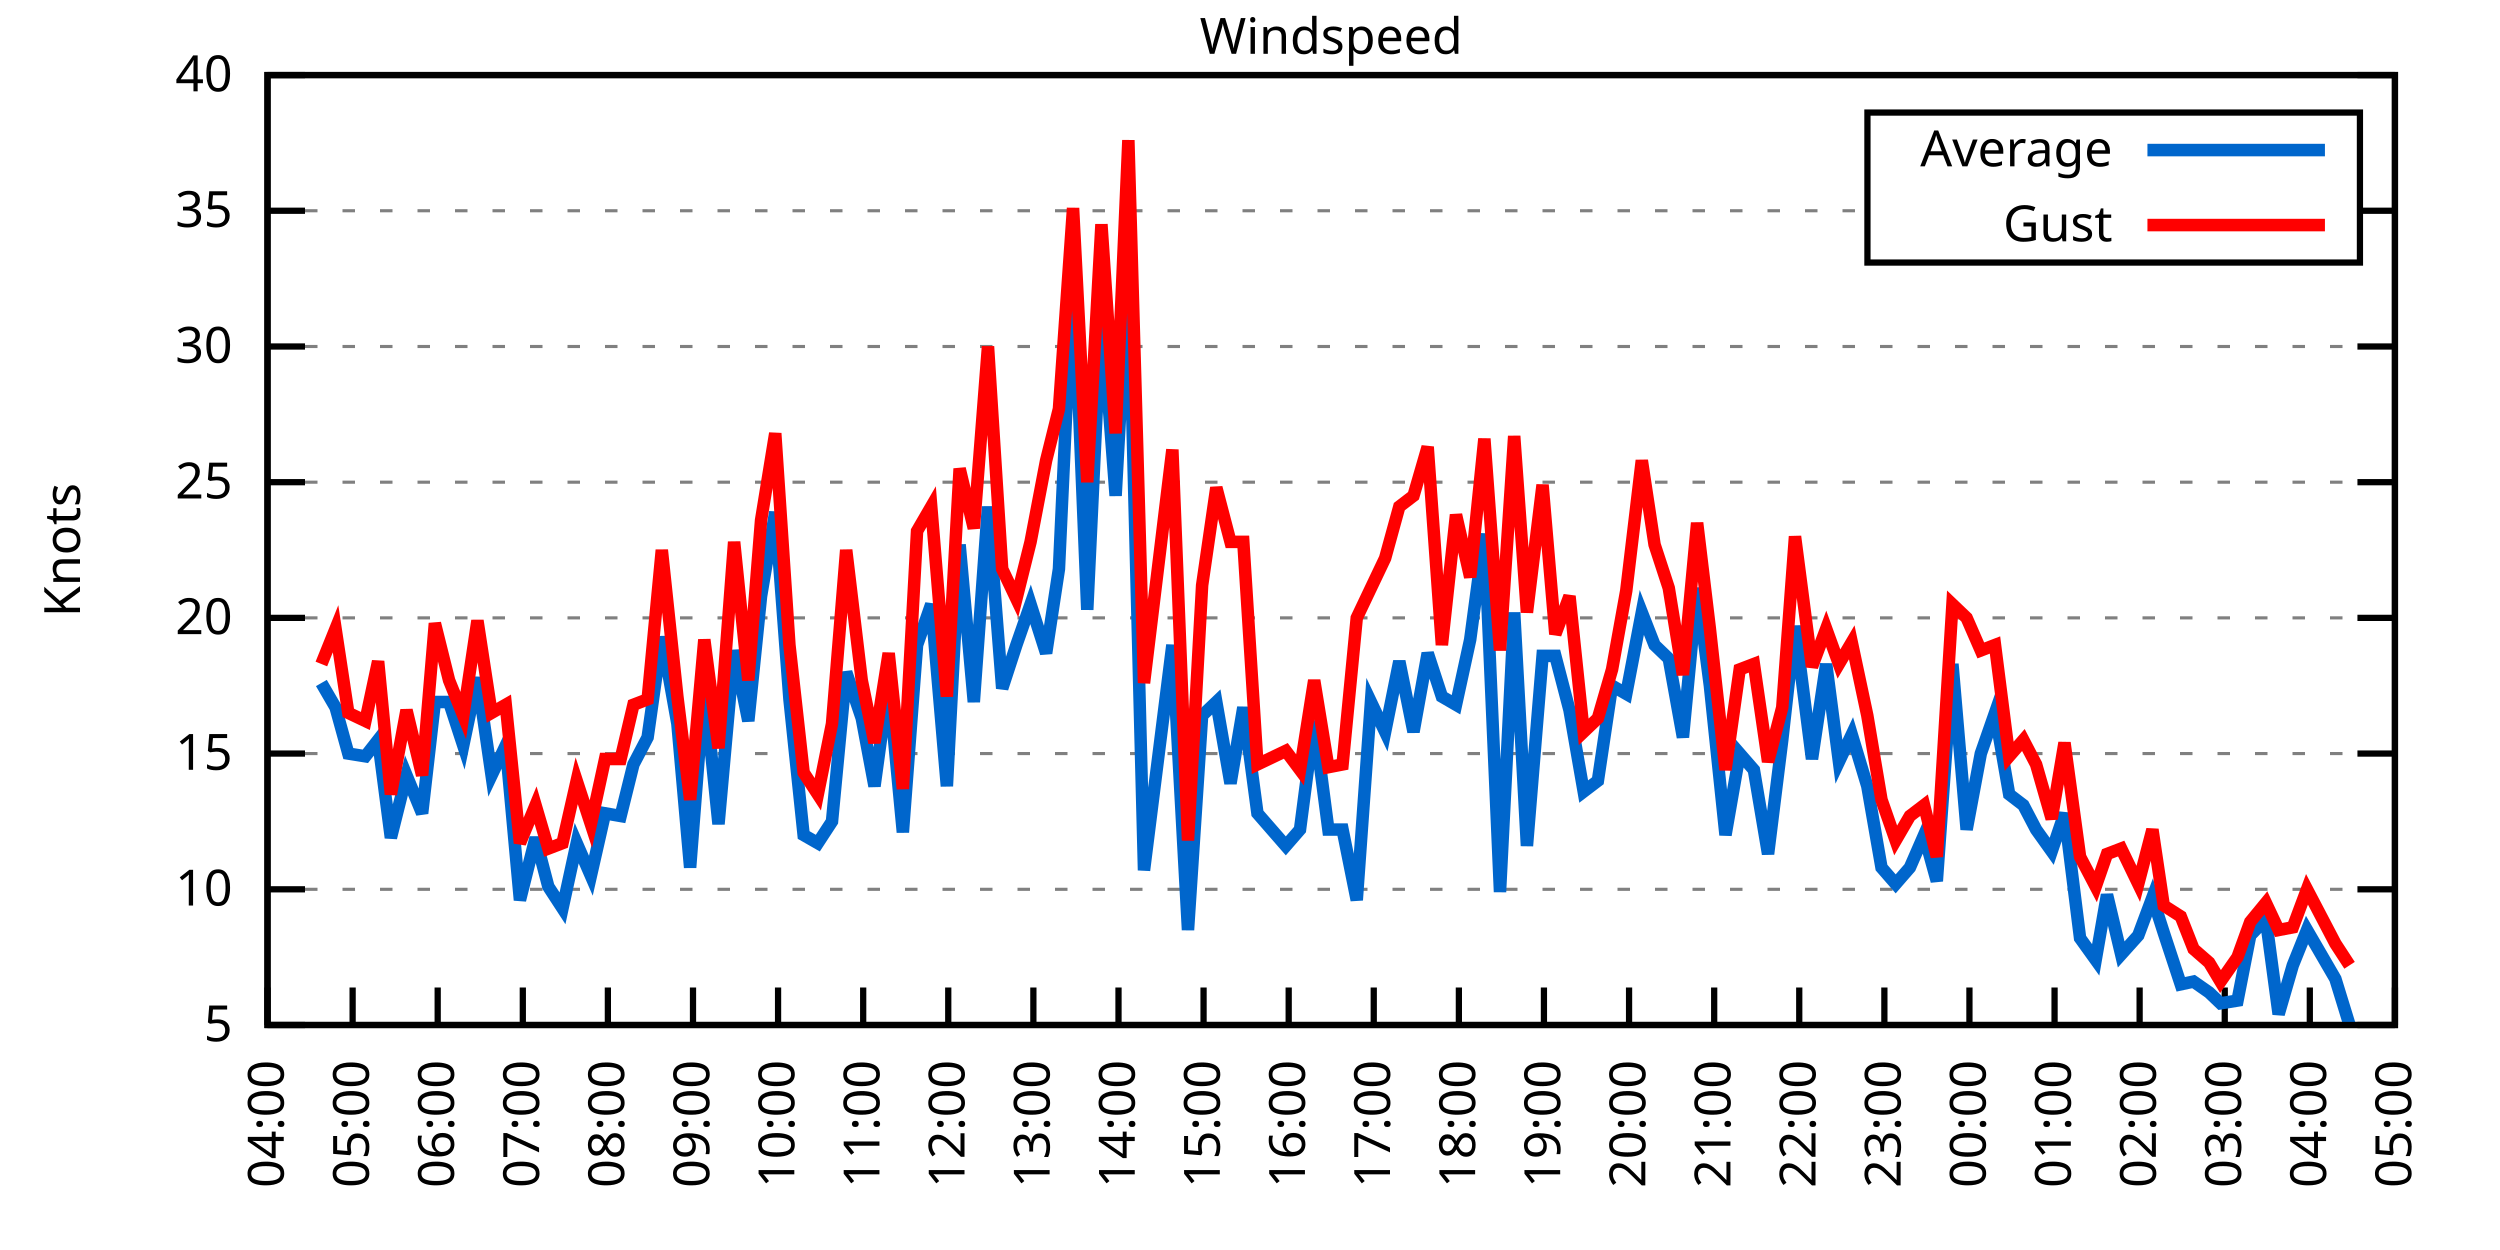
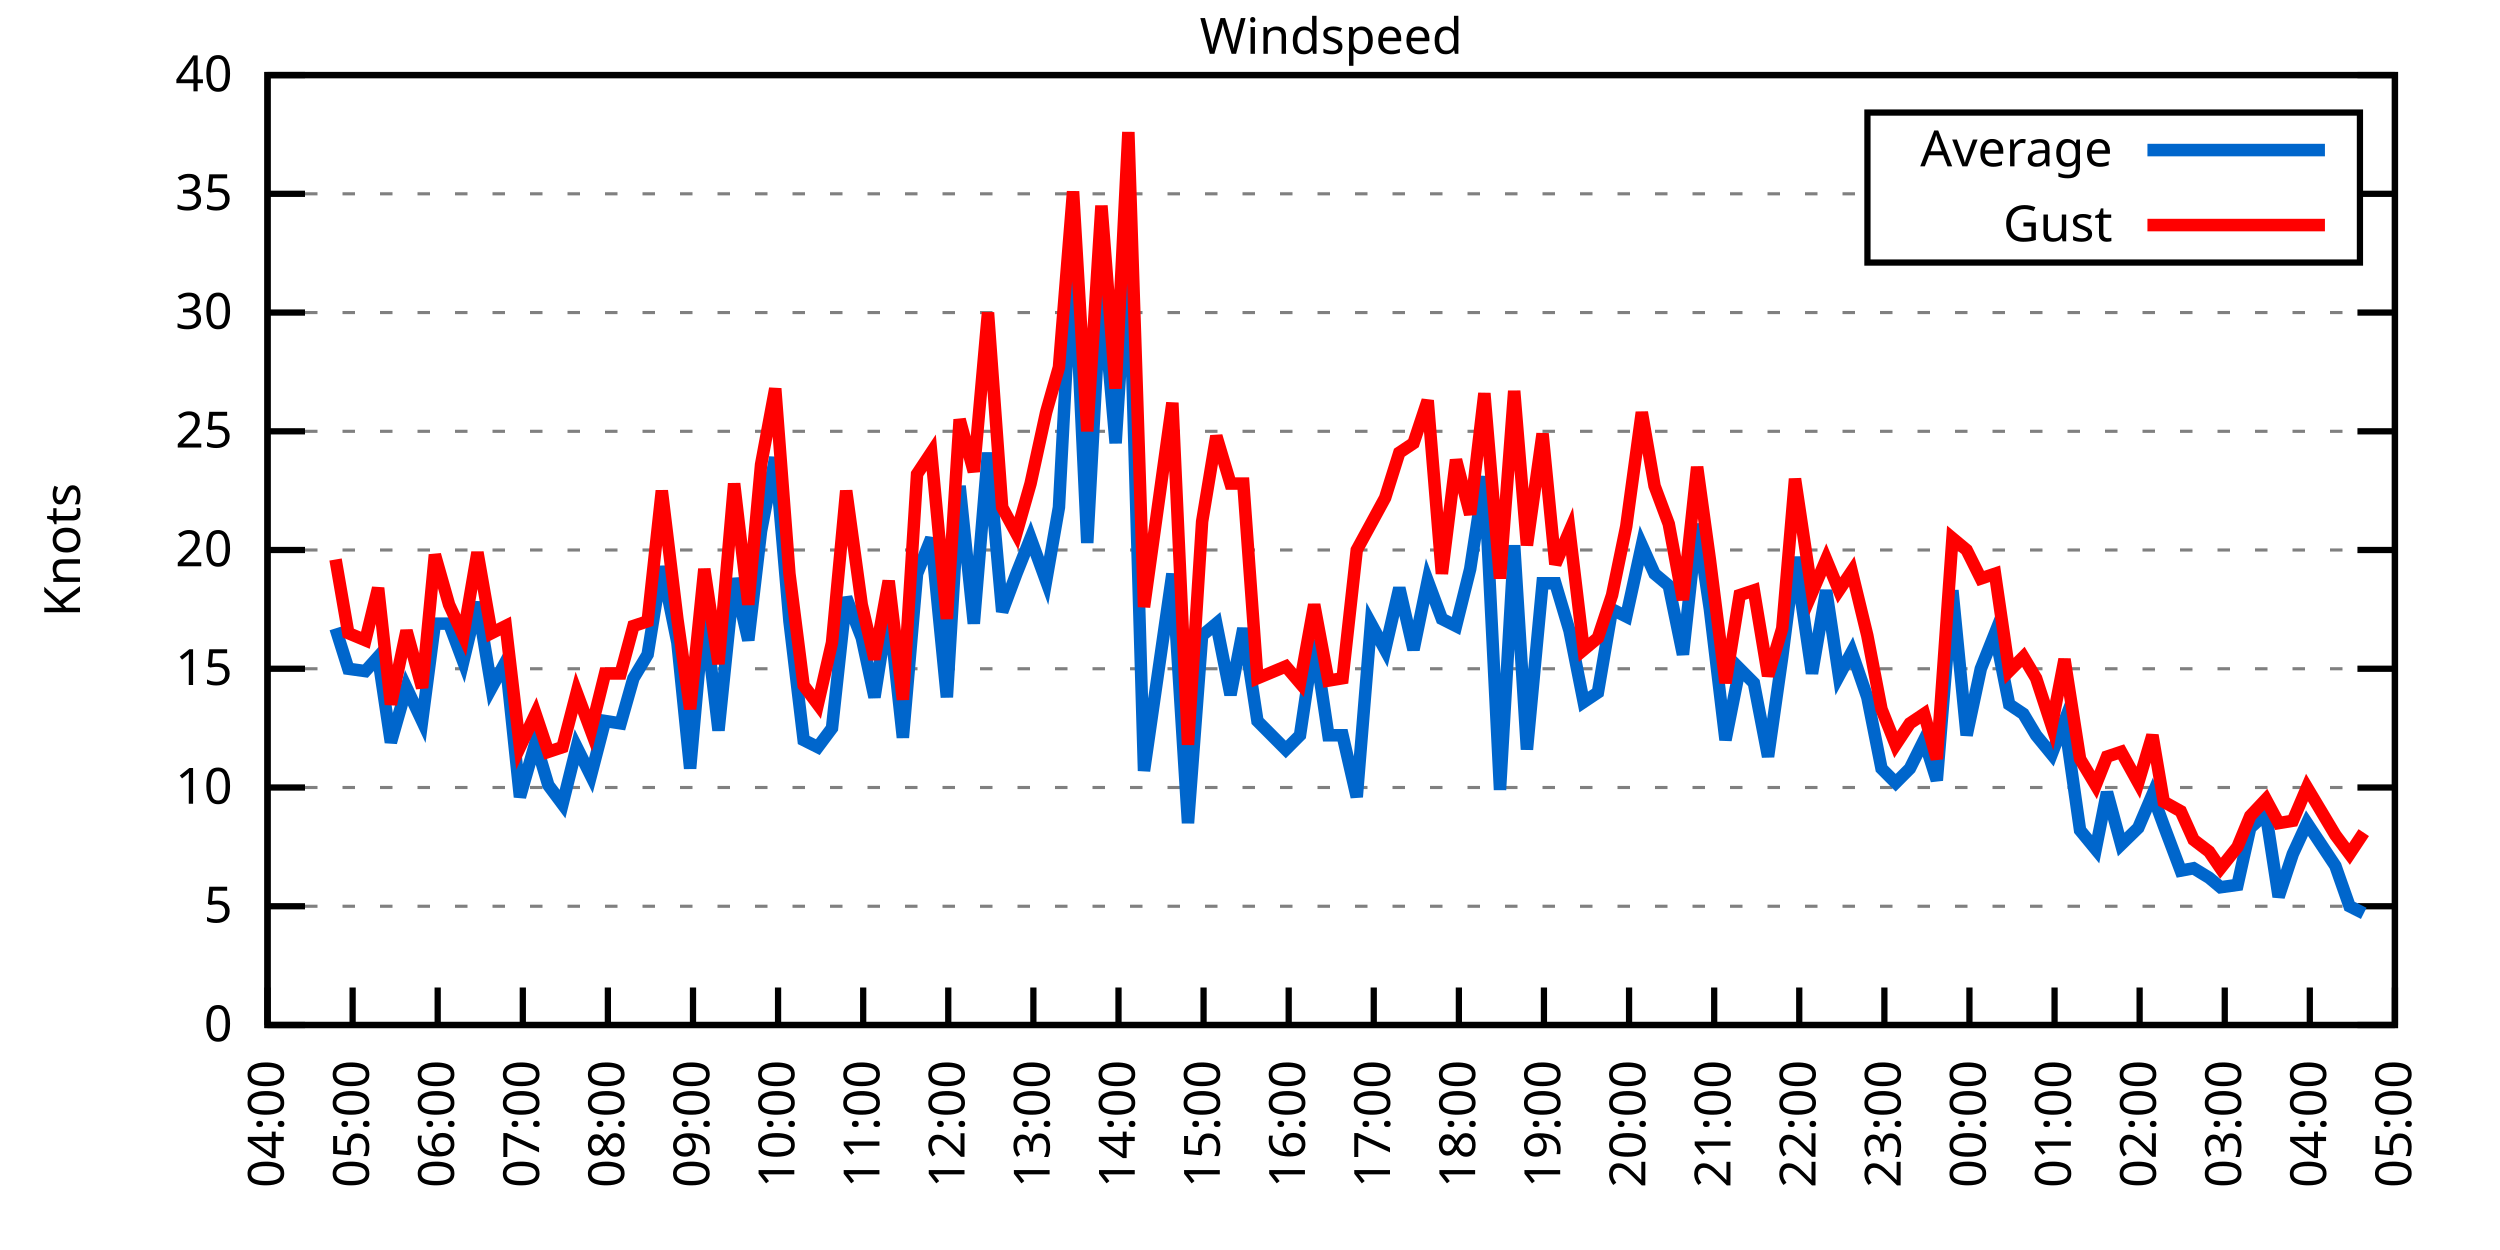
<svg xmlns="http://www.w3.org/2000/svg" xmlns:xlink="http://www.w3.org/1999/xlink" width="400" height="200" viewBox="0 0 400 200">
  <g id="gnuplot_canvas">
    <rect x="0" y="0" width="400" height="200" fill="none" />
    <defs>
      <circle id="gpDot" r="0.5" stroke-width="0.5" stroke="currentColor" />
      <path id="gpPt0" stroke-width="0.333" stroke="currentColor" d="M-1,0 h2 M0,-1 v2" />
      <path id="gpPt1" stroke-width="0.333" stroke="currentColor" d="M-1,-1 L1,1 M1,-1 L-1,1" />
      <path id="gpPt2" stroke-width="0.333" stroke="currentColor" d="M-1,0 L1,0 M0,-1 L0,1 M-1,-1 L1,1 M-1,1 L1,-1" />
      <rect id="gpPt3" stroke-width="0.333" stroke="currentColor" x="-1" y="-1" width="2" height="2" />
      <rect id="gpPt4" stroke-width="0.333" stroke="currentColor" fill="currentColor" x="-1" y="-1" width="2" height="2" />
      <circle id="gpPt5" stroke-width="0.333" stroke="currentColor" cx="0" cy="0" r="1" />
      <use xlink:href="#gpPt5" id="gpPt6" fill="currentColor" stroke="none" />
      <path id="gpPt7" stroke-width="0.333" stroke="currentColor" d="M0,-1.33 L-1.33,0.67 L1.33,0.67 z" />
      <use xlink:href="#gpPt7" id="gpPt8" fill="currentColor" stroke="none" />
      <use xlink:href="#gpPt7" id="gpPt9" stroke="currentColor" transform="rotate(180)" />
      <use xlink:href="#gpPt9" id="gpPt10" fill="currentColor" stroke="none" />
      <use xlink:href="#gpPt3" id="gpPt11" stroke="currentColor" transform="rotate(45)" />
      <use xlink:href="#gpPt11" id="gpPt12" fill="currentColor" stroke="none" />
      <path id="gpPt13" stroke-width="0.333" stroke="currentColor" d="M0,1.330 L1.265,0.411 L0.782,-1.067 L-0.782,-1.076 L-1.265,0.411 z" />
      <use xlink:href="#gpPt13" id="gpPt14" fill="currentColor" stroke="none" />
      <filter id="textbox" filterUnits="objectBoundingBox" x="0" y="0" height="1" width="1">
        <feFlood flood-color="white" flood-opacity="1" result="bgnd" />
        <feComposite in="SourceGraphic" in2="bgnd" operator="atop" />
      </filter>
      <filter id="greybox" filterUnits="objectBoundingBox" x="0" y="0" height="1" width="1">
        <feFlood flood-color="lightgrey" flood-opacity="1" result="grey" />
        <feComposite in="SourceGraphic" in2="grey" operator="atop" />
      </filter>
    </defs>
    <g fill="none" color="white" stroke="currentColor" stroke-width="1.00" stroke-linecap="butt" stroke-linejoin="miter">
</g>
    <g fill="none" color="black" stroke="currentColor" stroke-width="1.00" stroke-linecap="butt" stroke-linejoin="miter">
      <g stroke="none" shape-rendering="crispEdges">
        <polygon fill="rgb(255, 255, 255)" points="42.80,164.00 383.18,164.00 383.18,12.02 42.80,12.02 " />
      </g>
    </g>
    <g fill="none" color="black" stroke="currentColor" stroke-width="1.00" stroke-linecap="butt" stroke-linejoin="miter">
</g>
    <g fill="none" color="black" stroke="black" stroke-width="0.50" stroke-linecap="butt" stroke-linejoin="miter">
</g>
    <g fill="none" color="gray" stroke="currentColor" stroke-width="0.50" stroke-linecap="butt" stroke-linejoin="miter">
      <path stroke="gray" stroke-dasharray="2,4" class="gridline" d="M42.80,164.00 L383.19,164.00  " />
    </g>
    <g fill="none" color="gray" stroke="gray" stroke-width="1.00" stroke-linecap="butt" stroke-linejoin="miter">
</g>
    <g fill="none" color="black" stroke="currentColor" stroke-width="1.00" stroke-linecap="butt" stroke-linejoin="miter">
      <path stroke="black" d="M42.80,164.00 L48.80,164.00 M383.19,164.00 L377.19,164.00  " />
      <g transform="translate(37.20,166.60)" stroke="none" fill="black" font-family="Sans" font-size="8.00" text-anchor="end">
        <text>
+           <tspan font-family="Sans"> 0</tspan>
+         </text>
+       </g>
+     </g>
+     <g fill="none" color="black" stroke="currentColor" stroke-width="1.00" stroke-linecap="butt" stroke-linejoin="miter">
+ </g>
+     <g fill="none" color="black" stroke="black" stroke-width="0.50" stroke-linecap="butt" stroke-linejoin="miter">
+ </g>
+     <g fill="none" color="gray" stroke="currentColor" stroke-width="0.50" stroke-linecap="butt" stroke-linejoin="miter">
+       <path stroke="gray" stroke-dasharray="2,4" class="gridline" d="M42.80,145.00 L383.19,145.00  " />
+     </g>
+     <g fill="none" color="gray" stroke="gray" stroke-width="1.00" stroke-linecap="butt" stroke-linejoin="miter">
+ </g>
+     <g fill="none" color="black" stroke="currentColor" stroke-width="1.00" stroke-linecap="butt" stroke-linejoin="miter">
+       <path stroke="black" d="M42.80,145.00 L48.80,145.00 M383.19,145.00 L377.19,145.00  " />
+       <g transform="translate(37.20,147.60)" stroke="none" fill="black" font-family="Sans" font-size="8.00" text-anchor="end">
+         <text>
          <tspan font-family="Sans"> 5</tspan>
        </text>
      </g>
    </g>
    <g fill="none" color="black" stroke="currentColor" stroke-width="1.00" stroke-linecap="butt" stroke-linejoin="miter">
</g>
    <g fill="none" color="black" stroke="black" stroke-width="0.50" stroke-linecap="butt" stroke-linejoin="miter">
</g>
    <g fill="none" color="gray" stroke="currentColor" stroke-width="0.50" stroke-linecap="butt" stroke-linejoin="miter">
-       <path stroke="gray" stroke-dasharray="2,4" class="gridline" d="M42.80,142.29 L383.19,142.29  " />
-     </g>
-     <g fill="none" color="gray" stroke="gray" stroke-width="1.00" stroke-linecap="butt" stroke-linejoin="miter">
- </g>
-     <g fill="none" color="black" stroke="currentColor" stroke-width="1.00" stroke-linecap="butt" stroke-linejoin="miter">
-       <path stroke="black" d="M42.80,142.29 L48.80,142.29 M383.19,142.29 L377.19,142.29  " />
-       <g transform="translate(37.20,144.89)" stroke="none" fill="black" font-family="Sans" font-size="8.00" text-anchor="end">
+       <path stroke="gray" stroke-dasharray="2,4" class="gridline" d="M42.80,126.00 L383.19,126.00  " />
+     </g>
+     <g fill="none" color="gray" stroke="gray" stroke-width="1.00" stroke-linecap="butt" stroke-linejoin="miter">
+ </g>
+     <g fill="none" color="black" stroke="currentColor" stroke-width="1.00" stroke-linecap="butt" stroke-linejoin="miter">
+       <path stroke="black" d="M42.80,126.00 L48.80,126.00 M383.19,126.00 L377.19,126.00  " />
+       <g transform="translate(37.20,128.60)" stroke="none" fill="black" font-family="Sans" font-size="8.00" text-anchor="end">
        <text>
          <tspan font-family="Sans"> 10</tspan>
        </text>
      </g>
    </g>
    <g fill="none" color="black" stroke="currentColor" stroke-width="1.00" stroke-linecap="butt" stroke-linejoin="miter">
</g>
    <g fill="none" color="black" stroke="black" stroke-width="0.50" stroke-linecap="butt" stroke-linejoin="miter">
</g>
    <g fill="none" color="gray" stroke="currentColor" stroke-width="0.50" stroke-linecap="butt" stroke-linejoin="miter">
-       <path stroke="gray" stroke-dasharray="2,4" class="gridline" d="M42.80,120.57 L383.19,120.57  " />
-     </g>
-     <g fill="none" color="gray" stroke="gray" stroke-width="1.00" stroke-linecap="butt" stroke-linejoin="miter">
- </g>
-     <g fill="none" color="black" stroke="currentColor" stroke-width="1.00" stroke-linecap="butt" stroke-linejoin="miter">
-       <path stroke="black" d="M42.80,120.57 L48.80,120.57 M383.19,120.57 L377.19,120.57  " />
-       <g transform="translate(37.20,123.17)" stroke="none" fill="black" font-family="Sans" font-size="8.00" text-anchor="end">
+       <path stroke="gray" stroke-dasharray="2,4" class="gridline" d="M42.80,107.00 L383.19,107.00  " />
+     </g>
+     <g fill="none" color="gray" stroke="gray" stroke-width="1.00" stroke-linecap="butt" stroke-linejoin="miter">
+ </g>
+     <g fill="none" color="black" stroke="currentColor" stroke-width="1.00" stroke-linecap="butt" stroke-linejoin="miter">
+       <path stroke="black" d="M42.80,107.00 L48.80,107.00 M383.19,107.00 L377.19,107.00  " />
+       <g transform="translate(37.20,109.60)" stroke="none" fill="black" font-family="Sans" font-size="8.00" text-anchor="end">
        <text>
          <tspan font-family="Sans"> 15</tspan>
        </text>
      </g>
    </g>
    <g fill="none" color="black" stroke="currentColor" stroke-width="1.00" stroke-linecap="butt" stroke-linejoin="miter">
</g>
    <g fill="none" color="black" stroke="black" stroke-width="0.50" stroke-linecap="butt" stroke-linejoin="miter">
</g>
    <g fill="none" color="gray" stroke="currentColor" stroke-width="0.50" stroke-linecap="butt" stroke-linejoin="miter">
-       <path stroke="gray" stroke-dasharray="2,4" class="gridline" d="M42.80,98.86 L383.19,98.86  " />
-     </g>
-     <g fill="none" color="gray" stroke="gray" stroke-width="1.00" stroke-linecap="butt" stroke-linejoin="miter">
- </g>
-     <g fill="none" color="black" stroke="currentColor" stroke-width="1.00" stroke-linecap="butt" stroke-linejoin="miter">
-       <path stroke="black" d="M42.80,98.86 L48.80,98.86 M383.19,98.86 L377.19,98.86  " />
-       <g transform="translate(37.20,101.46)" stroke="none" fill="black" font-family="Sans" font-size="8.00" text-anchor="end">
+       <path stroke="gray" stroke-dasharray="2,4" class="gridline" d="M42.80,88.00 L383.19,88.00  " />
+     </g>
+     <g fill="none" color="gray" stroke="gray" stroke-width="1.00" stroke-linecap="butt" stroke-linejoin="miter">
+ </g>
+     <g fill="none" color="black" stroke="currentColor" stroke-width="1.00" stroke-linecap="butt" stroke-linejoin="miter">
+       <path stroke="black" d="M42.80,88.00 L48.80,88.00 M383.19,88.00 L377.19,88.00  " />
+       <g transform="translate(37.20,90.60)" stroke="none" fill="black" font-family="Sans" font-size="8.00" text-anchor="end">
        <text>
          <tspan font-family="Sans"> 20</tspan>
        </text>
      </g>
    </g>
    <g fill="none" color="black" stroke="currentColor" stroke-width="1.00" stroke-linecap="butt" stroke-linejoin="miter">
</g>
    <g fill="none" color="black" stroke="black" stroke-width="0.50" stroke-linecap="butt" stroke-linejoin="miter">
</g>
    <g fill="none" color="gray" stroke="currentColor" stroke-width="0.50" stroke-linecap="butt" stroke-linejoin="miter">
-       <path stroke="gray" stroke-dasharray="2,4" class="gridline" d="M42.80,77.15 L383.19,77.15  " />
-     </g>
-     <g fill="none" color="gray" stroke="gray" stroke-width="1.00" stroke-linecap="butt" stroke-linejoin="miter">
- </g>
-     <g fill="none" color="black" stroke="currentColor" stroke-width="1.00" stroke-linecap="butt" stroke-linejoin="miter">
-       <path stroke="black" d="M42.80,77.15 L48.80,77.15 M383.19,77.15 L377.19,77.15  " />
-       <g transform="translate(37.20,79.75)" stroke="none" fill="black" font-family="Sans" font-size="8.00" text-anchor="end">
+       <path stroke="gray" stroke-dasharray="2,4" class="gridline" d="M42.80,69.01 L383.19,69.01  " />
+     </g>
+     <g fill="none" color="gray" stroke="gray" stroke-width="1.00" stroke-linecap="butt" stroke-linejoin="miter">
+ </g>
+     <g fill="none" color="black" stroke="currentColor" stroke-width="1.00" stroke-linecap="butt" stroke-linejoin="miter">
+       <path stroke="black" d="M42.80,69.01 L48.80,69.01 M383.19,69.01 L377.19,69.01  " />
+       <g transform="translate(37.20,71.61)" stroke="none" fill="black" font-family="Sans" font-size="8.00" text-anchor="end">
        <text>
          <tspan font-family="Sans"> 25</tspan>
        </text>
      </g>
    </g>
    <g fill="none" color="black" stroke="currentColor" stroke-width="1.00" stroke-linecap="butt" stroke-linejoin="miter">
</g>
    <g fill="none" color="black" stroke="black" stroke-width="0.50" stroke-linecap="butt" stroke-linejoin="miter">
</g>
    <g fill="none" color="gray" stroke="currentColor" stroke-width="0.50" stroke-linecap="butt" stroke-linejoin="miter">
-       <path stroke="gray" stroke-dasharray="2,4" class="gridline" d="M42.80,55.44 L383.19,55.44  " />
-     </g>
-     <g fill="none" color="gray" stroke="gray" stroke-width="1.00" stroke-linecap="butt" stroke-linejoin="miter">
- </g>
-     <g fill="none" color="black" stroke="currentColor" stroke-width="1.00" stroke-linecap="butt" stroke-linejoin="miter">
-       <path stroke="black" d="M42.80,55.44 L48.80,55.44 M383.19,55.44 L377.19,55.44  " />
-       <g transform="translate(37.20,58.04)" stroke="none" fill="black" font-family="Sans" font-size="8.00" text-anchor="end">
+       <path stroke="gray" stroke-dasharray="2,4" class="gridline" d="M42.80,50.01 L383.19,50.01  " />
+     </g>
+     <g fill="none" color="gray" stroke="gray" stroke-width="1.00" stroke-linecap="butt" stroke-linejoin="miter">
+ </g>
+     <g fill="none" color="black" stroke="currentColor" stroke-width="1.00" stroke-linecap="butt" stroke-linejoin="miter">
+       <path stroke="black" d="M42.80,50.01 L48.80,50.01 M383.19,50.01 L377.19,50.01  " />
+       <g transform="translate(37.20,52.61)" stroke="none" fill="black" font-family="Sans" font-size="8.00" text-anchor="end">
        <text>
          <tspan font-family="Sans"> 30</tspan>
        </text>
      </g>
    </g>
    <g fill="none" color="black" stroke="currentColor" stroke-width="1.00" stroke-linecap="butt" stroke-linejoin="miter">
</g>
    <g fill="none" color="black" stroke="black" stroke-width="0.50" stroke-linecap="butt" stroke-linejoin="miter">
</g>
    <g fill="none" color="gray" stroke="currentColor" stroke-width="0.50" stroke-linecap="butt" stroke-linejoin="miter">
-       <path stroke="gray" stroke-dasharray="2,4" class="gridline" d="M42.80,33.72 L298.79,33.72 M377.59,33.72 L383.19,33.72  " />
-     </g>
-     <g fill="none" color="gray" stroke="gray" stroke-width="1.00" stroke-linecap="butt" stroke-linejoin="miter">
- </g>
-     <g fill="none" color="black" stroke="currentColor" stroke-width="1.00" stroke-linecap="butt" stroke-linejoin="miter">
-       <path stroke="black" d="M42.80,33.72 L48.80,33.72 M383.19,33.72 L377.19,33.72  " />
-       <g transform="translate(37.20,36.32)" stroke="none" fill="black" font-family="Sans" font-size="8.00" text-anchor="end">
+       <path stroke="gray" stroke-dasharray="2,4" class="gridline" d="M42.80,31.01 L298.79,31.01 M377.59,31.01 L383.19,31.01  " />
+     </g>
+     <g fill="none" color="gray" stroke="gray" stroke-width="1.00" stroke-linecap="butt" stroke-linejoin="miter">
+ </g>
+     <g fill="none" color="black" stroke="currentColor" stroke-width="1.00" stroke-linecap="butt" stroke-linejoin="miter">
+       <path stroke="black" d="M42.80,31.01 L48.80,31.01 M383.19,31.01 L377.19,31.01  " />
+       <g transform="translate(37.20,33.61)" stroke="none" fill="black" font-family="Sans" font-size="8.00" text-anchor="end">
        <text>
          <tspan font-family="Sans"> 35</tspan>
        </text>
      </g>
    </g>
    <g fill="none" color="black" stroke="currentColor" stroke-width="1.00" stroke-linecap="butt" stroke-linejoin="miter">
</g>
    <g fill="none" color="black" stroke="black" stroke-width="0.50" stroke-linecap="butt" stroke-linejoin="miter">
</g>
    <g fill="none" color="gray" stroke="currentColor" stroke-width="0.50" stroke-linecap="butt" stroke-linejoin="miter">
      <path stroke="gray" stroke-dasharray="2,4" class="gridline" d="M42.80,12.01 L383.19,12.01  " />
    </g>
    <g fill="none" color="gray" stroke="gray" stroke-width="1.00" stroke-linecap="butt" stroke-linejoin="miter">
</g>
    <g fill="none" color="black" stroke="currentColor" stroke-width="1.00" stroke-linecap="butt" stroke-linejoin="miter">
      <path stroke="black" d="M42.80,12.01 L48.80,12.01 M383.19,12.01 L377.19,12.01  " />
      <g transform="translate(37.20,14.61)" stroke="none" fill="black" font-family="Sans" font-size="8.00" text-anchor="end">
        <text>
          <tspan font-family="Sans"> 40</tspan>
        </text>
      </g>
    </g>
    <g fill="none" color="black" stroke="currentColor" stroke-width="1.00" stroke-linecap="butt" stroke-linejoin="miter">
      <path stroke="black" d="M42.80,164.00 L42.80,158.00  " />
      <g transform="translate(45.40,169.60) rotate(270.00)" stroke="none" fill="black" font-family="Sans" font-size="8.00" text-anchor="end">
        <text>
          <tspan font-family="Sans">04:00</tspan>
        </text>
      </g>
    </g>
    <g fill="none" color="black" stroke="currentColor" stroke-width="1.00" stroke-linecap="butt" stroke-linejoin="miter">
      <path stroke="black" d="M56.42,164.00 L56.42,158.00  " />
      <g transform="translate(59.02,169.60) rotate(270.00)" stroke="none" fill="black" font-family="Sans" font-size="8.00" text-anchor="end">
        <text>
          <tspan font-family="Sans">05:00</tspan>
        </text>
      </g>
    </g>
    <g fill="none" color="black" stroke="currentColor" stroke-width="1.00" stroke-linecap="butt" stroke-linejoin="miter">
      <path stroke="black" d="M70.03,164.00 L70.03,158.00  " />
      <g transform="translate(72.63,169.60) rotate(270.00)" stroke="none" fill="black" font-family="Sans" font-size="8.00" text-anchor="end">
        <text>
          <tspan font-family="Sans">06:00</tspan>
        </text>
      </g>
    </g>
    <g fill="none" color="black" stroke="currentColor" stroke-width="1.00" stroke-linecap="butt" stroke-linejoin="miter">
      <path stroke="black" d="M83.65,164.00 L83.65,158.00  " />
      <g transform="translate(86.25,169.60) rotate(270.00)" stroke="none" fill="black" font-family="Sans" font-size="8.00" text-anchor="end">
        <text>
          <tspan font-family="Sans">07:00</tspan>
        </text>
      </g>
    </g>
    <g fill="none" color="black" stroke="currentColor" stroke-width="1.00" stroke-linecap="butt" stroke-linejoin="miter">
      <path stroke="black" d="M97.26,164.00 L97.26,158.00  " />
      <g transform="translate(99.86,169.60) rotate(270.00)" stroke="none" fill="black" font-family="Sans" font-size="8.00" text-anchor="end">
        <text>
          <tspan font-family="Sans">08:00</tspan>
        </text>
      </g>
    </g>
    <g fill="none" color="black" stroke="currentColor" stroke-width="1.00" stroke-linecap="butt" stroke-linejoin="miter">
      <path stroke="black" d="M110.88,164.00 L110.88,158.00  " />
      <g transform="translate(113.48,169.60) rotate(270.00)" stroke="none" fill="black" font-family="Sans" font-size="8.00" text-anchor="end">
        <text>
          <tspan font-family="Sans">09:00</tspan>
        </text>
      </g>
    </g>
    <g fill="none" color="black" stroke="currentColor" stroke-width="1.00" stroke-linecap="butt" stroke-linejoin="miter">
      <path stroke="black" d="M124.49,164.00 L124.49,158.00  " />
      <g transform="translate(127.09,169.60) rotate(270.00)" stroke="none" fill="black" font-family="Sans" font-size="8.00" text-anchor="end">
        <text>
          <tspan font-family="Sans">10:00</tspan>
        </text>
      </g>
    </g>
    <g fill="none" color="black" stroke="currentColor" stroke-width="1.00" stroke-linecap="butt" stroke-linejoin="miter">
      <path stroke="black" d="M138.11,164.00 L138.11,158.00  " />
      <g transform="translate(140.71,169.60) rotate(270.00)" stroke="none" fill="black" font-family="Sans" font-size="8.00" text-anchor="end">
        <text>
          <tspan font-family="Sans">11:00</tspan>
        </text>
      </g>
    </g>
    <g fill="none" color="black" stroke="currentColor" stroke-width="1.00" stroke-linecap="butt" stroke-linejoin="miter">
      <path stroke="black" d="M151.72,164.00 L151.72,158.00  " />
      <g transform="translate(154.32,169.60) rotate(270.00)" stroke="none" fill="black" font-family="Sans" font-size="8.00" text-anchor="end">
        <text>
          <tspan font-family="Sans">12:00</tspan>
        </text>
      </g>
    </g>
    <g fill="none" color="black" stroke="currentColor" stroke-width="1.00" stroke-linecap="butt" stroke-linejoin="miter">
      <path stroke="black" d="M165.34,164.00 L165.34,158.00  " />
      <g transform="translate(167.94,169.60) rotate(270.00)" stroke="none" fill="black" font-family="Sans" font-size="8.00" text-anchor="end">
        <text>
          <tspan font-family="Sans">13:00</tspan>
        </text>
      </g>
    </g>
    <g fill="none" color="black" stroke="currentColor" stroke-width="1.00" stroke-linecap="butt" stroke-linejoin="miter">
      <path stroke="black" d="M178.96,164.00 L178.96,158.00  " />
      <g transform="translate(181.56,169.60) rotate(270.00)" stroke="none" fill="black" font-family="Sans" font-size="8.00" text-anchor="end">
        <text>
          <tspan font-family="Sans">14:00</tspan>
        </text>
      </g>
    </g>
    <g fill="none" color="black" stroke="currentColor" stroke-width="1.00" stroke-linecap="butt" stroke-linejoin="miter">
      <path stroke="black" d="M192.57,164.00 L192.57,158.00  " />
      <g transform="translate(195.17,169.60) rotate(270.00)" stroke="none" fill="black" font-family="Sans" font-size="8.00" text-anchor="end">
        <text>
          <tspan font-family="Sans">15:00</tspan>
        </text>
      </g>
    </g>
    <g fill="none" color="black" stroke="currentColor" stroke-width="1.00" stroke-linecap="butt" stroke-linejoin="miter">
      <path stroke="black" d="M206.19,164.00 L206.19,158.00  " />
      <g transform="translate(208.79,169.60) rotate(270.00)" stroke="none" fill="black" font-family="Sans" font-size="8.00" text-anchor="end">
        <text>
          <tspan font-family="Sans">16:00</tspan>
        </text>
      </g>
    </g>
    <g fill="none" color="black" stroke="currentColor" stroke-width="1.00" stroke-linecap="butt" stroke-linejoin="miter">
      <path stroke="black" d="M219.80,164.00 L219.80,158.00  " />
      <g transform="translate(222.40,169.60) rotate(270.00)" stroke="none" fill="black" font-family="Sans" font-size="8.00" text-anchor="end">
        <text>
          <tspan font-family="Sans">17:00</tspan>
        </text>
      </g>
    </g>
    <g fill="none" color="black" stroke="currentColor" stroke-width="1.00" stroke-linecap="butt" stroke-linejoin="miter">
      <path stroke="black" d="M233.42,164.00 L233.42,158.00  " />
      <g transform="translate(236.02,169.60) rotate(270.00)" stroke="none" fill="black" font-family="Sans" font-size="8.00" text-anchor="end">
        <text>
          <tspan font-family="Sans">18:00</tspan>
        </text>
      </g>
    </g>
    <g fill="none" color="black" stroke="currentColor" stroke-width="1.00" stroke-linecap="butt" stroke-linejoin="miter">
      <path stroke="black" d="M247.03,164.00 L247.03,158.00  " />
      <g transform="translate(249.63,169.60) rotate(270.00)" stroke="none" fill="black" font-family="Sans" font-size="8.00" text-anchor="end">
        <text>
          <tspan font-family="Sans">19:00</tspan>
        </text>
      </g>
    </g>
    <g fill="none" color="black" stroke="currentColor" stroke-width="1.00" stroke-linecap="butt" stroke-linejoin="miter">
      <path stroke="black" d="M260.65,164.00 L260.65,158.00  " />
      <g transform="translate(263.25,169.60) rotate(270.00)" stroke="none" fill="black" font-family="Sans" font-size="8.00" text-anchor="end">
        <text>
          <tspan font-family="Sans">20:00</tspan>
        </text>
      </g>
    </g>
    <g fill="none" color="black" stroke="currentColor" stroke-width="1.00" stroke-linecap="butt" stroke-linejoin="miter">
      <path stroke="black" d="M274.27,164.00 L274.27,158.00  " />
      <g transform="translate(276.87,169.60) rotate(270.00)" stroke="none" fill="black" font-family="Sans" font-size="8.00" text-anchor="end">
        <text>
          <tspan font-family="Sans">21:00</tspan>
        </text>
      </g>
    </g>
    <g fill="none" color="black" stroke="currentColor" stroke-width="1.00" stroke-linecap="butt" stroke-linejoin="miter">
      <path stroke="black" d="M287.88,164.00 L287.88,158.00  " />
      <g transform="translate(290.48,169.60) rotate(270.00)" stroke="none" fill="black" font-family="Sans" font-size="8.00" text-anchor="end">
        <text>
          <tspan font-family="Sans">22:00</tspan>
        </text>
      </g>
    </g>
    <g fill="none" color="black" stroke="currentColor" stroke-width="1.00" stroke-linecap="butt" stroke-linejoin="miter">
      <path stroke="black" d="M301.50,164.00 L301.50,158.00  " />
      <g transform="translate(304.10,169.60) rotate(270.00)" stroke="none" fill="black" font-family="Sans" font-size="8.00" text-anchor="end">
        <text>
          <tspan font-family="Sans">23:00</tspan>
        </text>
      </g>
    </g>
    <g fill="none" color="black" stroke="currentColor" stroke-width="1.00" stroke-linecap="butt" stroke-linejoin="miter">
      <path stroke="black" d="M315.11,164.00 L315.11,158.00  " />
      <g transform="translate(317.71,169.60) rotate(270.00)" stroke="none" fill="black" font-family="Sans" font-size="8.00" text-anchor="end">
        <text>
          <tspan font-family="Sans">00:00</tspan>
        </text>
      </g>
    </g>
    <g fill="none" color="black" stroke="currentColor" stroke-width="1.00" stroke-linecap="butt" stroke-linejoin="miter">
      <path stroke="black" d="M328.73,164.00 L328.73,158.00  " />
      <g transform="translate(331.33,169.60) rotate(270.00)" stroke="none" fill="black" font-family="Sans" font-size="8.00" text-anchor="end">
        <text>
          <tspan font-family="Sans">01:00</tspan>
        </text>
      </g>
    </g>
    <g fill="none" color="black" stroke="currentColor" stroke-width="1.00" stroke-linecap="butt" stroke-linejoin="miter">
      <path stroke="black" d="M342.34,164.00 L342.34,158.00  " />
      <g transform="translate(344.94,169.60) rotate(270.00)" stroke="none" fill="black" font-family="Sans" font-size="8.00" text-anchor="end">
        <text>
          <tspan font-family="Sans">02:00</tspan>
        </text>
      </g>
    </g>
    <g fill="none" color="black" stroke="currentColor" stroke-width="1.00" stroke-linecap="butt" stroke-linejoin="miter">
      <path stroke="black" d="M355.96,164.00 L355.96,158.00  " />
      <g transform="translate(358.56,169.60) rotate(270.00)" stroke="none" fill="black" font-family="Sans" font-size="8.00" text-anchor="end">
        <text>
          <tspan font-family="Sans">03:00</tspan>
        </text>
      </g>
    </g>
    <g fill="none" color="black" stroke="currentColor" stroke-width="1.00" stroke-linecap="butt" stroke-linejoin="miter">
      <path stroke="black" d="M369.57,164.00 L369.57,158.00  " />
      <g transform="translate(372.17,169.60) rotate(270.00)" stroke="none" fill="black" font-family="Sans" font-size="8.00" text-anchor="end">
        <text>
          <tspan font-family="Sans">04:00</tspan>
        </text>
      </g>
    </g>
    <g fill="none" color="black" stroke="currentColor" stroke-width="1.00" stroke-linecap="butt" stroke-linejoin="miter">
      <path stroke="black" d="M383.19,164.00 L383.19,158.00  " />
      <g transform="translate(385.79,169.60) rotate(270.00)" stroke="none" fill="black" font-family="Sans" font-size="8.00" text-anchor="end">
        <text>
          <tspan font-family="Sans">05:00</tspan>
        </text>
      </g>
    </g>
    <g fill="none" color="black" stroke="currentColor" stroke-width="1.00" stroke-linecap="butt" stroke-linejoin="miter">
</g>
    <g fill="none" color="black" stroke="currentColor" stroke-width="1.00" stroke-linecap="butt" stroke-linejoin="miter">
      <path stroke="black" d="M42.80,12.01 L42.80,164.00 L383.19,164.00 L383.19,12.01 L42.80,12.01 Z  " />
    </g>
    <g fill="none" color="black" stroke="currentColor" stroke-width="1.00" stroke-linecap="butt" stroke-linejoin="miter">
</g>
    <g fill="none" color="black" stroke="currentColor" stroke-width="1.00" stroke-linecap="butt" stroke-linejoin="miter">
      <path stroke="black" d="M298.79,42.01 L298.79,18.01 L377.59,18.01 L377.59,42.01 L298.79,42.01 Z  " />
    </g>
    <g id="Windspeed_plot_1">
      <g fill="none" color="white" stroke="black" stroke-width="2.00" stroke-linecap="butt" stroke-linejoin="miter">
</g>
      <g fill="none" color="black" stroke="currentColor" stroke-width="2.00" stroke-linecap="butt" stroke-linejoin="miter">
        <g transform="translate(337.99,26.61)" stroke="none" fill="black" font-family="Sans" font-size="8.00" text-anchor="end">
          <text>
            <tspan font-family="Sans">Average</tspan>
          </text>
        </g>
      </g>
      <g fill="none" color="black" stroke="currentColor" stroke-width="2.00" stroke-linecap="butt" stroke-linejoin="miter">
-         <path stroke="rgb(  0, 102, 204)" d="M343.59,24.01 L371.99,24.01 M51.42,109.28 L53.69,113.19 L55.73,120.57 L58.46,121.01 L60.50,118.40 L62.54,134.04   L65.04,124.05 L67.54,130.13 L69.58,112.32 L71.85,112.32 L74.12,119.27 L76.39,108.42 L78.65,124.05 L80.92,119.27   L83.19,144.02 L85.69,134.04 L87.73,141.85 L90.00,145.33 L92.27,134.90 L94.54,140.12 L96.81,130.13 L99.30,130.56   L101.35,122.31 L103.62,117.97 L105.89,101.90 L108.38,115.80 L110.42,138.81 L112.69,109.72 L114.96,131.86 L117.46,104.07   L119.73,115.36 L121.77,95.39 L124.04,81.93 L126.31,111.89 L128.58,133.60 L130.85,134.90 L133.12,131.43 L135.39,107.55   L137.88,114.93 L139.92,125.79 L142.19,109.28 L144.46,133.17 L146.73,103.20 L149.00,96.69 L151.50,125.79 L153.54,87.14   L155.81,112.32 L158.08,81.06 L160.35,110.15 L162.62,103.20 L164.89,96.69 L167.38,104.51 L169.43,91.04 L171.69,42.41   L173.96,97.56 L176.23,49.79 L178.50,79.32 L180.54,42.41 L183.04,139.25 L187.58,103.20 L190.08,148.80 L192.34,114.49   L194.61,112.32 L196.88,125.35 L198.93,113.19 L201.19,130.13 L205.73,135.34 L208.00,132.73 L210.27,115.36 L212.54,132.73   L214.81,132.73 L217.08,144.02 L219.35,112.32 L221.62,117.10 L223.89,105.81 L226.16,117.10 L228.43,104.51 L230.70,111.45   L232.96,112.76 L235.23,102.34 L237.50,85.40 L240.00,142.72 L242.27,97.99 L244.31,135.34 L246.81,104.94 L248.85,104.94   L251.12,113.63 L253.39,126.65 L255.66,124.92 L257.93,109.72 L260.20,111.02 L262.69,97.99 L264.73,103.20 L267.00,105.38   L269.27,117.97 L271.54,94.08 L273.58,109.72 L276.08,133.60 L278.35,120.57 L280.62,123.18 L282.89,136.64 L285.16,118.40   L287.20,100.16 L289.92,121.44 L292.19,106.24 L294.23,121.88 L296.28,117.53 L298.77,125.79 L301.04,138.81 L303.31,141.42   L305.58,138.81 L307.85,133.60 L309.89,140.98 L312.39,106.24 L314.66,132.73 L316.93,120.57 L319.20,114.06 L321.47,127.09   L323.74,128.83 L325.78,132.73 L328.27,136.21 L330.32,130.13 L332.81,150.10 L335.31,153.58 L337.12,143.16 L339.39,152.71   L342.12,149.67 L344.39,143.59 L346.20,149.24 L348.92,157.49 L350.97,157.05 L353.46,158.79 L355.28,160.53 L358.00,160.09   L360.04,149.67 L362.54,147.06 L364.58,162.26 L366.85,154.45 L369.12,148.80 L373.66,156.62 L375.93,164.00  " />
+         <path stroke="rgb(  0, 102, 204)" d="M343.59,24.01 L371.99,24.01 M53.69,100.54 L55.73,107.00 L58.46,107.38 L60.50,105.10 L62.54,118.78 L65.04,110.04   L67.54,115.36 L69.58,99.78 L71.85,99.78 L74.12,105.86 L76.39,96.36 L78.65,110.04 L80.92,105.86 L83.19,127.52   L85.69,118.78 L87.73,125.62 L90.00,128.66 L92.27,119.54 L94.54,124.10 L96.81,115.36 L99.30,115.74 L101.35,108.52   L103.62,104.72 L105.89,90.66 L108.38,102.82 L110.42,122.96 L112.69,97.50 L114.96,116.88 L117.46,92.56 L119.73,102.44   L121.77,84.97 L124.04,73.19 L126.31,99.40 L128.58,118.40 L130.85,119.54 L133.12,116.50 L135.39,95.60 L137.88,102.06   L139.92,111.56 L142.19,97.12 L144.46,118.02 L146.73,91.80 L149.00,86.11 L151.50,111.56 L153.54,77.75 L155.81,99.78   L158.08,72.43 L160.35,97.88 L162.62,91.80 L164.89,86.11 L167.38,92.94 L169.43,81.17 L171.69,38.61 L173.96,86.87   L176.23,45.07 L178.50,70.91 L180.54,38.61 L183.04,123.34 L187.58,91.80 L190.08,131.70 L192.34,101.68 L194.61,99.78   L196.88,111.18 L198.93,100.54 L201.19,115.36 L205.73,119.92 L208.00,117.64 L210.27,102.44 L212.54,117.64 L214.81,117.64   L217.08,127.52 L219.35,99.78 L221.62,103.96 L223.89,94.08 L226.16,103.96 L228.43,92.94 L230.70,99.02 L232.96,100.16   L235.23,91.04 L237.50,76.23 L240.00,126.38 L242.27,87.25 L244.31,119.92 L246.81,93.32 L248.85,93.32 L251.12,100.92   L253.39,112.32 L255.66,110.80 L257.93,97.50 L260.20,98.64 L262.69,87.25 L264.73,91.80 L267.00,93.70 L269.27,104.72   L271.54,83.83 L273.58,97.50 L276.08,118.40 L278.35,107.00 L280.62,109.28 L282.89,121.06 L285.16,105.10 L287.20,89.14   L289.92,107.76 L292.19,94.46 L294.23,108.14 L296.28,104.34 L298.77,111.56 L301.04,122.96 L303.31,125.24 L305.58,122.96   L307.85,118.40 L309.89,124.86 L312.39,94.46 L314.66,117.64 L316.93,107.00 L319.20,101.30 L321.47,112.70 L323.74,114.22   L325.78,117.64 L328.27,120.68 L330.32,115.36 L332.81,132.84 L335.31,135.88 L337.12,126.76 L339.39,135.12 L342.12,132.46   L344.39,127.14 L346.20,132.08 L348.92,139.30 L350.97,138.92 L353.46,140.44 L355.28,141.96 L358.00,141.58 L360.04,132.46   L362.54,130.18 L364.58,143.48 L366.85,136.64 L369.12,131.70 L373.66,138.54 L375.93,145.00 L378.20,146.14  " />
      </g>
    </g>
    <g id="Windspeed_plot_2">
      <g fill="none" color="black" stroke="currentColor" stroke-width="2.00" stroke-linecap="butt" stroke-linejoin="miter">
        <g transform="translate(337.99,38.61)" stroke="none" fill="black" font-family="Sans" font-size="8.00" text-anchor="end">
          <text>
            <tspan font-family="Sans">Gust</tspan>
          </text>
        </g>
      </g>
      <g fill="none" color="black" stroke="currentColor" stroke-width="2.00" stroke-linecap="butt" stroke-linejoin="miter">
-         <path stroke="rgb(255,   0,   0)" d="M343.59,36.01 L371.99,36.01 M51.42,106.24 L53.69,100.60 L55.73,114.06 L58.46,115.36 L60.50,105.81 L62.54,127.09   L65.04,113.63 L67.54,124.05 L69.58,99.73 L71.85,108.85 L74.12,114.49 L76.39,99.30 L78.65,114.06 L80.92,112.76   L83.19,134.90 L85.69,128.83 L87.73,135.77 L90.00,134.90 L92.27,124.92 L94.54,131.86 L96.81,121.44 L99.30,121.44   L101.35,112.76 L103.62,111.89 L105.89,88.00 L108.38,111.45 L110.42,127.96 L112.69,102.34 L114.96,119.71 L117.46,86.70   L119.73,108.85 L121.77,83.23 L124.04,69.33 L126.31,103.20 L128.58,123.61 L130.85,127.09 L133.12,115.80 L135.39,88.00   L137.88,108.85 L139.92,118.84 L142.19,104.51 L144.46,126.22 L146.73,84.97 L149.00,81.06 L151.50,111.45 L153.54,74.98   L155.81,84.53 L158.08,55.44 L160.35,91.04 L162.62,95.82 L164.89,86.70 L167.38,73.67 L169.43,65.42 L171.69,33.29   L173.96,77.15 L176.23,35.89 L178.50,69.33 L180.54,22.43 L183.04,109.28 L187.58,71.94 L190.08,134.47 L192.34,93.65   L194.61,78.02 L196.88,86.70 L198.93,86.70 L201.19,122.31 L205.73,120.14 L208.00,123.18 L210.27,108.85 L212.54,122.75   L214.81,122.31 L217.08,98.86 L219.35,94.08 L221.62,89.31 L223.89,81.06 L226.16,79.32 L228.43,71.50 L230.70,103.20   L232.96,82.36 L235.23,92.35 L237.50,70.20 L240.00,104.07 L242.27,69.77 L244.31,97.99 L246.81,77.58 L248.85,101.47   L251.12,95.39 L253.39,117.10 L255.66,114.93 L257.93,107.11 L260.20,94.52 L262.69,73.67 L264.73,87.14 L267.00,94.08   L269.27,107.98 L271.54,83.66 L273.58,100.60 L276.08,123.18 L278.35,107.11 L280.62,106.24 L282.89,121.88 L285.16,113.19   L287.20,85.83 L289.92,106.68 L292.19,100.60 L294.23,106.24 L296.28,102.77 L298.77,114.49 L301.04,127.96 L303.31,134.47   L305.58,130.56 L307.85,128.83 L309.89,137.08 L312.39,96.69 L314.66,98.86 L316.93,104.07 L319.20,103.20 L321.47,121.01   L323.74,118.40 L325.78,122.31 L328.27,131.00 L330.32,118.84 L332.81,137.08 L335.31,141.85 L337.12,136.64 L339.39,135.77   L342.12,141.42 L344.39,132.73 L346.20,144.89 L348.92,146.63 L350.97,151.84 L353.46,154.01 L355.28,157.05 L358.00,153.14   L360.04,147.50 L362.54,144.46 L364.58,148.80 L366.85,148.37 L369.12,142.29 L373.66,150.97 L375.93,154.45  " />
+         <path stroke="rgb(255,   0,   0)" d="M343.59,36.01 L371.99,36.01 M53.69,89.52 L55.73,101.30 L58.46,102.44 L60.50,94.08 L62.54,112.70 L65.04,100.92   L67.54,110.04 L69.58,88.76 L71.85,96.74 L74.12,101.68 L76.39,88.38 L78.65,101.30 L80.92,100.16 L83.19,119.54   L85.69,114.22 L87.73,120.30 L90.00,119.54 L92.27,110.80 L94.54,116.88 L96.81,107.76 L99.30,107.76 L101.35,100.16   L103.62,99.40 L105.89,78.51 L108.38,99.02 L110.42,113.46 L112.69,91.04 L114.96,106.24 L117.46,77.37 L119.73,96.74   L121.77,74.33 L124.04,62.17 L126.31,91.80 L128.58,109.66 L130.85,112.70 L133.12,102.82 L135.39,78.51 L137.88,96.74   L139.92,105.48 L142.19,92.94 L144.46,111.94 L146.73,75.85 L149.00,72.43 L151.50,99.02 L153.54,67.11 L155.81,75.47   L158.08,50.01 L160.35,81.17 L162.62,85.35 L164.89,77.37 L167.38,65.97 L169.43,58.75 L171.69,30.63 L173.96,69.01   L176.23,32.91 L178.50,62.17 L180.54,21.13 L183.04,97.12 L187.58,64.45 L190.08,119.16 L192.34,83.45 L194.61,69.77   L196.88,77.37 L198.93,77.37 L201.19,108.52 L205.73,106.62 L208.00,109.28 L210.27,96.74 L212.54,108.90 L214.81,108.52   L217.08,88.00 L219.35,83.83 L221.62,79.65 L223.89,72.43 L226.16,70.91 L228.43,64.07 L230.70,91.80 L232.96,73.57   L235.23,82.31 L237.50,62.93 L240.00,92.56 L242.27,62.55 L244.31,87.25 L246.81,69.39 L248.85,90.28 L251.12,84.97   L253.39,103.96 L255.66,102.06 L257.93,95.22 L260.20,84.21 L262.69,65.97 L264.73,77.75 L267.00,83.83 L269.27,95.98   L271.54,74.71 L273.58,89.52 L276.08,109.28 L278.35,95.22 L280.62,94.46 L282.89,108.14 L285.16,100.54 L287.20,76.61   L289.92,94.84 L292.19,89.52 L294.23,94.46 L296.28,91.42 L298.77,101.68 L301.04,113.46 L303.31,119.16 L305.58,115.74   L307.85,114.22 L309.89,121.44 L312.39,86.11 L314.66,88.00 L316.93,92.56 L319.20,91.80 L321.47,107.38 L323.74,105.10   L325.78,108.52 L328.27,116.12 L330.32,105.48 L332.81,121.44 L335.31,125.62 L337.12,121.06 L339.39,120.30 L342.12,125.24   L344.39,117.64 L346.20,128.28 L348.92,129.80 L350.97,134.36 L353.46,136.26 L355.28,138.92 L358.00,135.50 L360.04,130.56   L362.54,127.90 L364.58,131.70 L366.85,131.32 L369.12,126.00 L373.66,133.60 L375.93,136.64 L378.20,133.22  " />
      </g>
    </g>
    <g fill="none" color="black" stroke="currentColor" stroke-width="2.00" stroke-linecap="butt" stroke-linejoin="miter">
</g>
    <g fill="none" color="black" stroke="black" stroke-width="1.00" stroke-linecap="butt" stroke-linejoin="miter">
</g>
    <g fill="none" color="black" stroke="currentColor" stroke-width="1.00" stroke-linecap="butt" stroke-linejoin="miter">
      <path stroke="black" d="M42.80,12.01 L42.80,164.00 L383.19,164.00 L383.19,12.01 L42.80,12.01 Z  " />
      <g transform="translate(12.80,88.01) rotate(270.00)" stroke="none" fill="black" font-family="Sans" font-size="8.00" text-anchor="middle">
        <text>
          <tspan font-family="Sans">Knots</tspan>
        </text>
      </g>
    </g>
    <g fill="none" color="black" stroke="currentColor" stroke-width="1.00" stroke-linecap="butt" stroke-linejoin="miter">
</g>
    <g fill="none" color="black" stroke="currentColor" stroke-width="1.00" stroke-linecap="butt" stroke-linejoin="miter">
      <g transform="translate(212.99,8.61)" stroke="none" fill="black" font-family="Sans" font-size="8.00" text-anchor="middle">
        <text>
          <tspan font-family="Sans">Windspeed</tspan>
        </text>
      </g>
    </g>
    <g fill="none" color="black" stroke="currentColor" stroke-width="1.00" stroke-linecap="butt" stroke-linejoin="miter">
</g>
  </g>
</svg>
